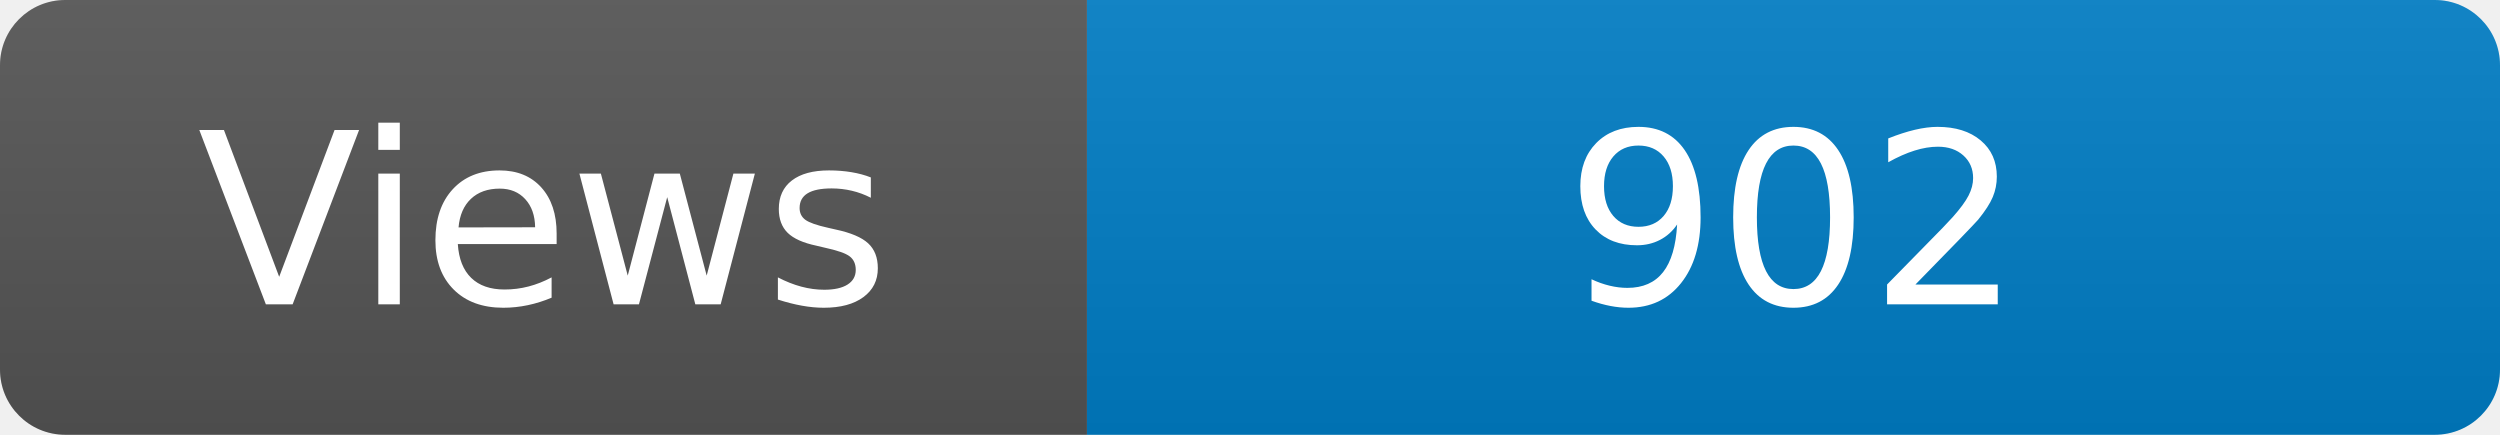
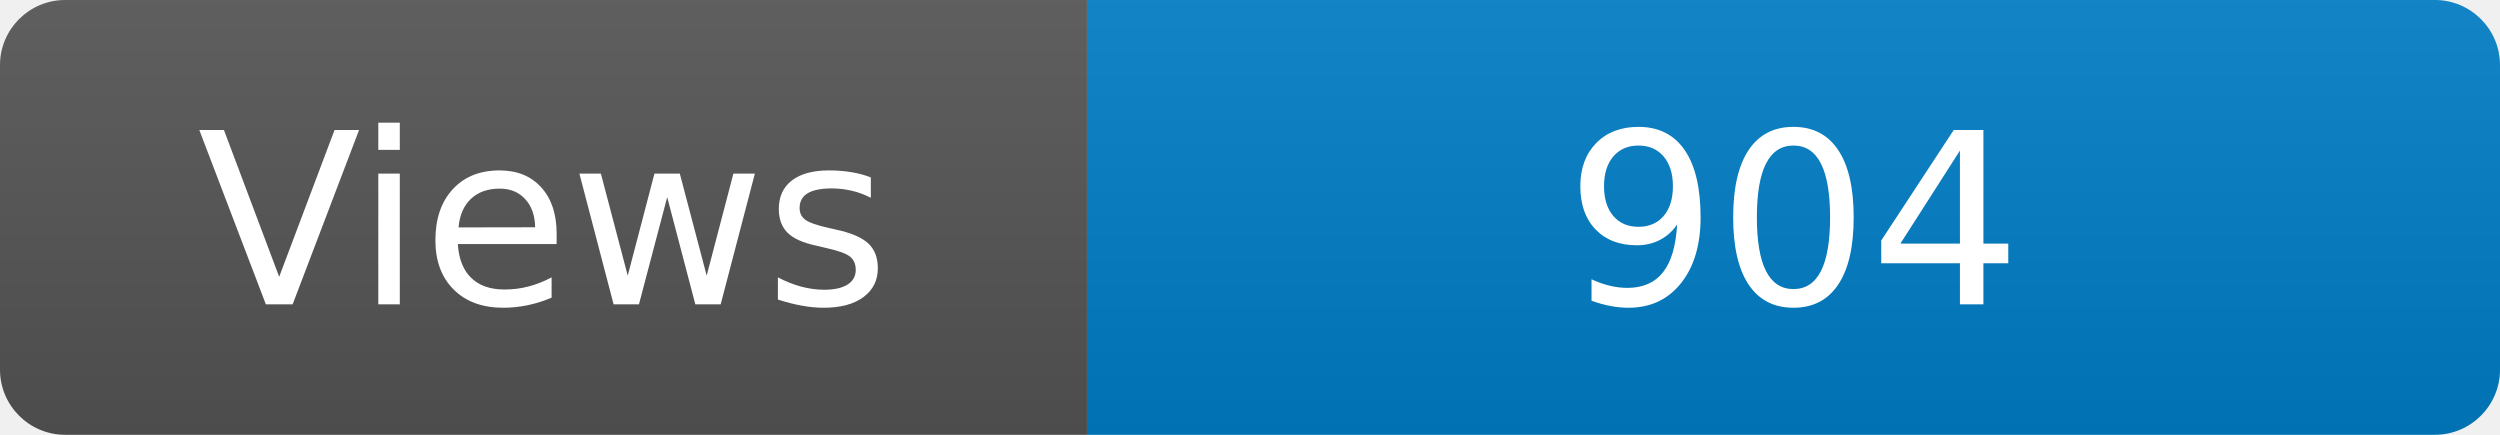
<svg xmlns="http://www.w3.org/2000/svg" width="115" height="20" role="img" aria-label="Maintained?: yes">
  <linearGradient id="s" x2="0" y2="100%">
    <stop offset="0" stop-color="#bbb" stop-opacity=".1" />
    <stop offset="1" stop-opacity=".1" />
  </linearGradient>
  <clipPath id="r">
    <rect width="115" height="20" rx="3" fill="#fff" />
  </clipPath>
  <g clip-path="url(#r)">
    <rect width="50" height="20" fill="#555" />
    <rect x="50" width="160" height="20" fill="#007ec6" />
    <rect width="115" height="20" fill="url(#s)" />
  </g>
  <g fill="#fff" text-anchor="middle" font-family="Verdana,Geneva,DejaVu Sans,sans-serif" font-size="110">
    <text x="250" y="140" transform="scale(.1)" fill="#fff">Views</text>
-     <text x="825" y="140" transform="scale(.1)" fill="#fff">902</text>
+     <text x="825" y="140" transform="scale(.1)" fill="#fff">904</text>
  </g>
</svg>
